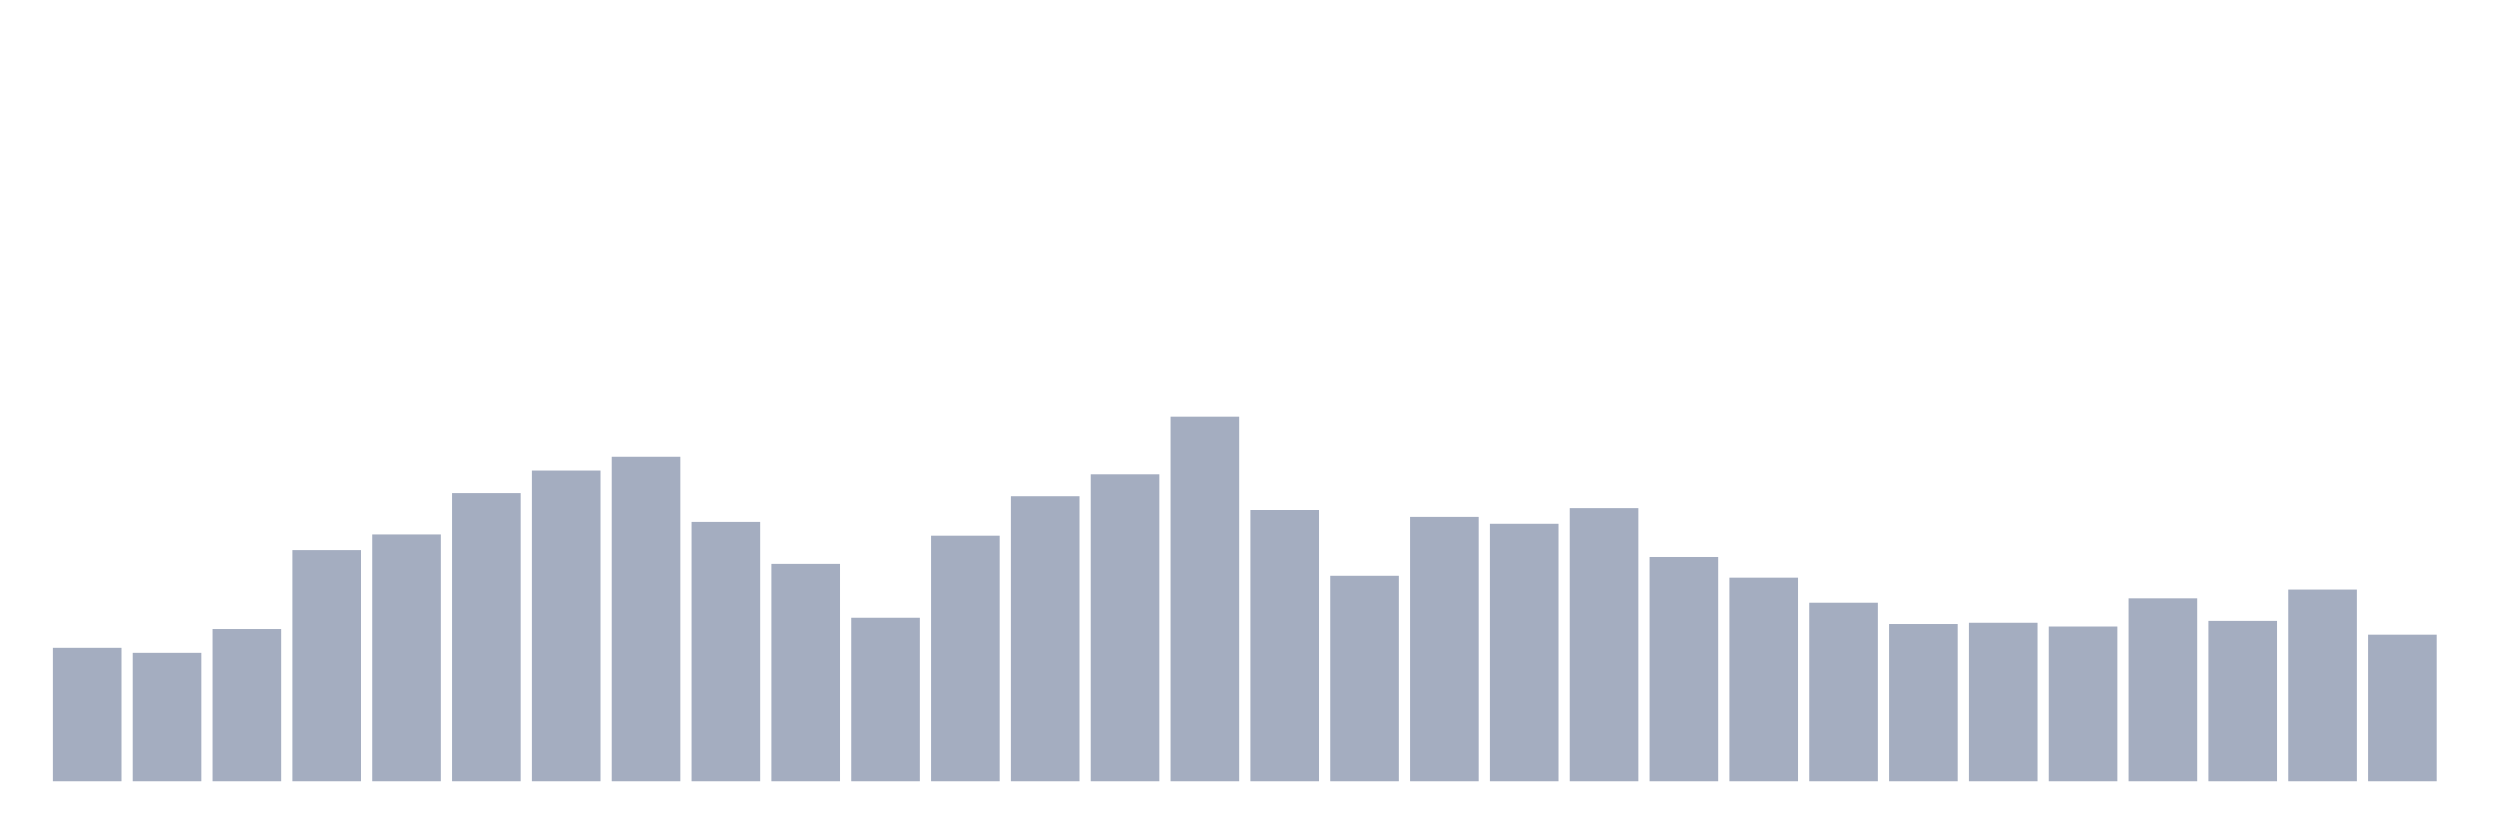
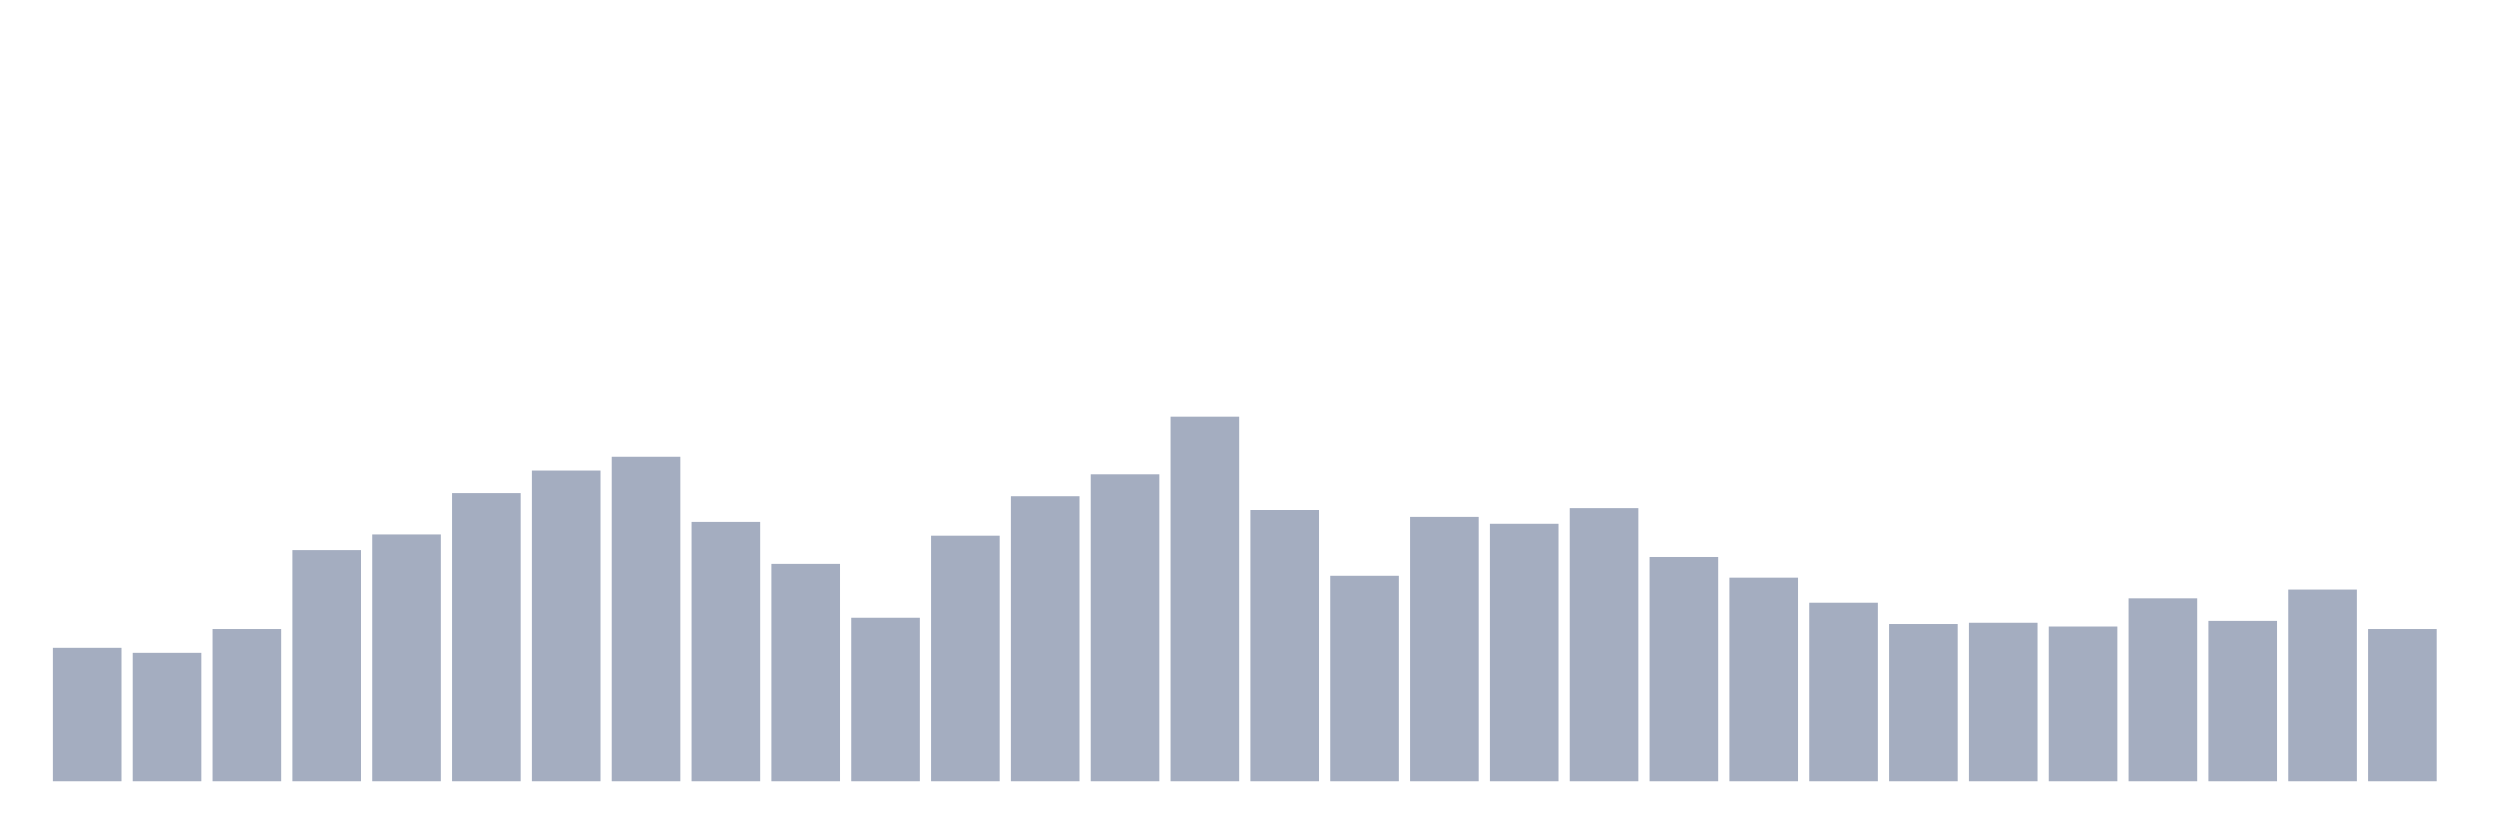
<svg xmlns="http://www.w3.org/2000/svg" viewBox="0 0 480 160">
  <g transform="translate(10,10)">
    <rect class="bar" x="0.153" width="13.175" y="114.381" height="25.619" fill="rgb(164,173,192)" />
    <rect class="bar" x="15.482" width="13.175" y="115.344" height="24.656" fill="rgb(164,173,192)" />
    <rect class="bar" x="30.81" width="13.175" y="110.773" height="29.227" fill="rgb(164,173,192)" />
    <rect class="bar" x="46.138" width="13.175" y="95.619" height="44.381" fill="rgb(164,173,192)" />
    <rect class="bar" x="61.466" width="13.175" y="92.612" height="47.388" fill="rgb(164,173,192)" />
    <rect class="bar" x="76.794" width="13.175" y="84.674" height="55.326" fill="rgb(164,173,192)" />
    <rect class="bar" x="92.123" width="13.175" y="80.344" height="59.656" fill="rgb(164,173,192)" />
    <rect class="bar" x="107.451" width="13.175" y="77.698" height="62.302" fill="rgb(164,173,192)" />
    <rect class="bar" x="122.779" width="13.175" y="90.206" height="49.794" fill="rgb(164,173,192)" />
    <rect class="bar" x="138.107" width="13.175" y="98.265" height="41.735" fill="rgb(164,173,192)" />
    <rect class="bar" x="153.436" width="13.175" y="108.608" height="31.392" fill="rgb(164,173,192)" />
    <rect class="bar" x="168.764" width="13.175" y="92.852" height="47.148" fill="rgb(164,173,192)" />
    <rect class="bar" x="184.092" width="13.175" y="85.275" height="54.725" fill="rgb(164,173,192)" />
    <rect class="bar" x="199.42" width="13.175" y="81.065" height="58.935" fill="rgb(164,173,192)" />
    <rect class="bar" x="214.748" width="13.175" y="70" height="70" fill="rgb(164,173,192)" />
    <rect class="bar" x="230.077" width="13.175" y="87.921" height="52.079" fill="rgb(164,173,192)" />
    <rect class="bar" x="245.405" width="13.175" y="100.55" height="39.45" fill="rgb(164,173,192)" />
    <rect class="bar" x="260.733" width="13.175" y="89.244" height="50.756" fill="rgb(164,173,192)" />
    <rect class="bar" x="276.061" width="13.175" y="90.567" height="49.433" fill="rgb(164,173,192)" />
    <rect class="bar" x="291.39" width="13.175" y="87.56" height="52.44" fill="rgb(164,173,192)" />
    <rect class="bar" x="306.718" width="13.175" y="96.942" height="43.058" fill="rgb(164,173,192)" />
    <rect class="bar" x="322.046" width="13.175" y="100.911" height="39.089" fill="rgb(164,173,192)" />
    <rect class="bar" x="337.374" width="13.175" y="105.722" height="34.278" fill="rgb(164,173,192)" />
    <rect class="bar" x="352.702" width="13.175" y="109.811" height="30.189" fill="rgb(164,173,192)" />
    <rect class="bar" x="368.031" width="13.175" y="109.57" height="30.43" fill="rgb(164,173,192)" />
    <rect class="bar" x="383.359" width="13.175" y="110.292" height="29.708" fill="rgb(164,173,192)" />
    <rect class="bar" x="398.687" width="13.175" y="104.88" height="35.12" fill="rgb(164,173,192)" />
    <rect class="bar" x="414.015" width="13.175" y="109.21" height="30.79" fill="rgb(164,173,192)" />
    <rect class="bar" x="429.344" width="13.175" y="103.196" height="36.804" fill="rgb(164,173,192)" />
-     <rect class="bar" x="444.672" width="13.175" y="111.856" height="28.144" fill="rgb(164,173,192)" />
+     <rect class="bar" x="444.672" width="13.175" y="110.773" height="29.227" fill="rgb(164,173,192)" />
  </g>
</svg>
